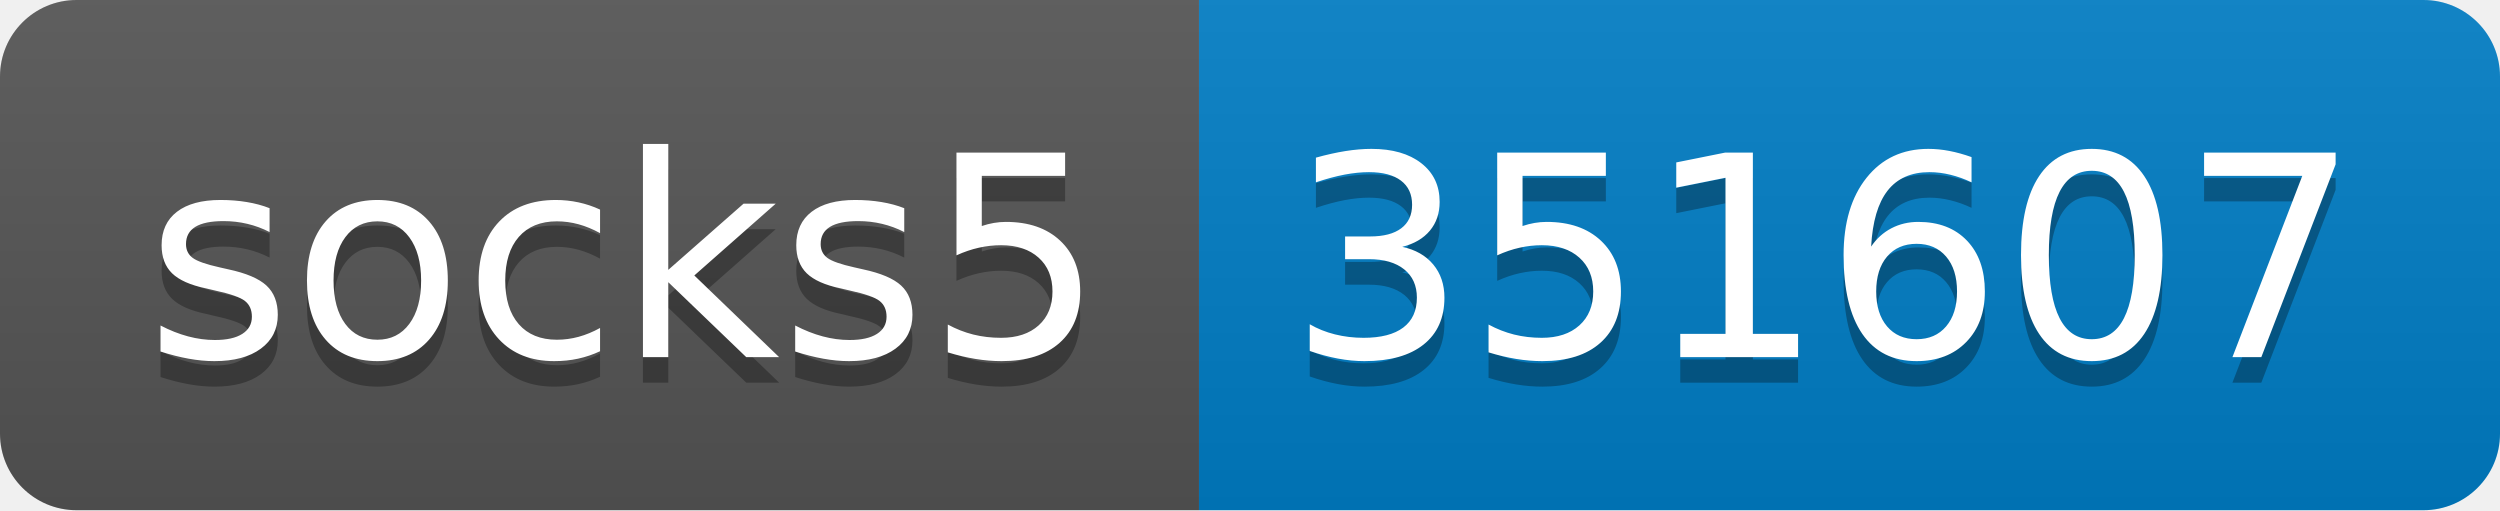
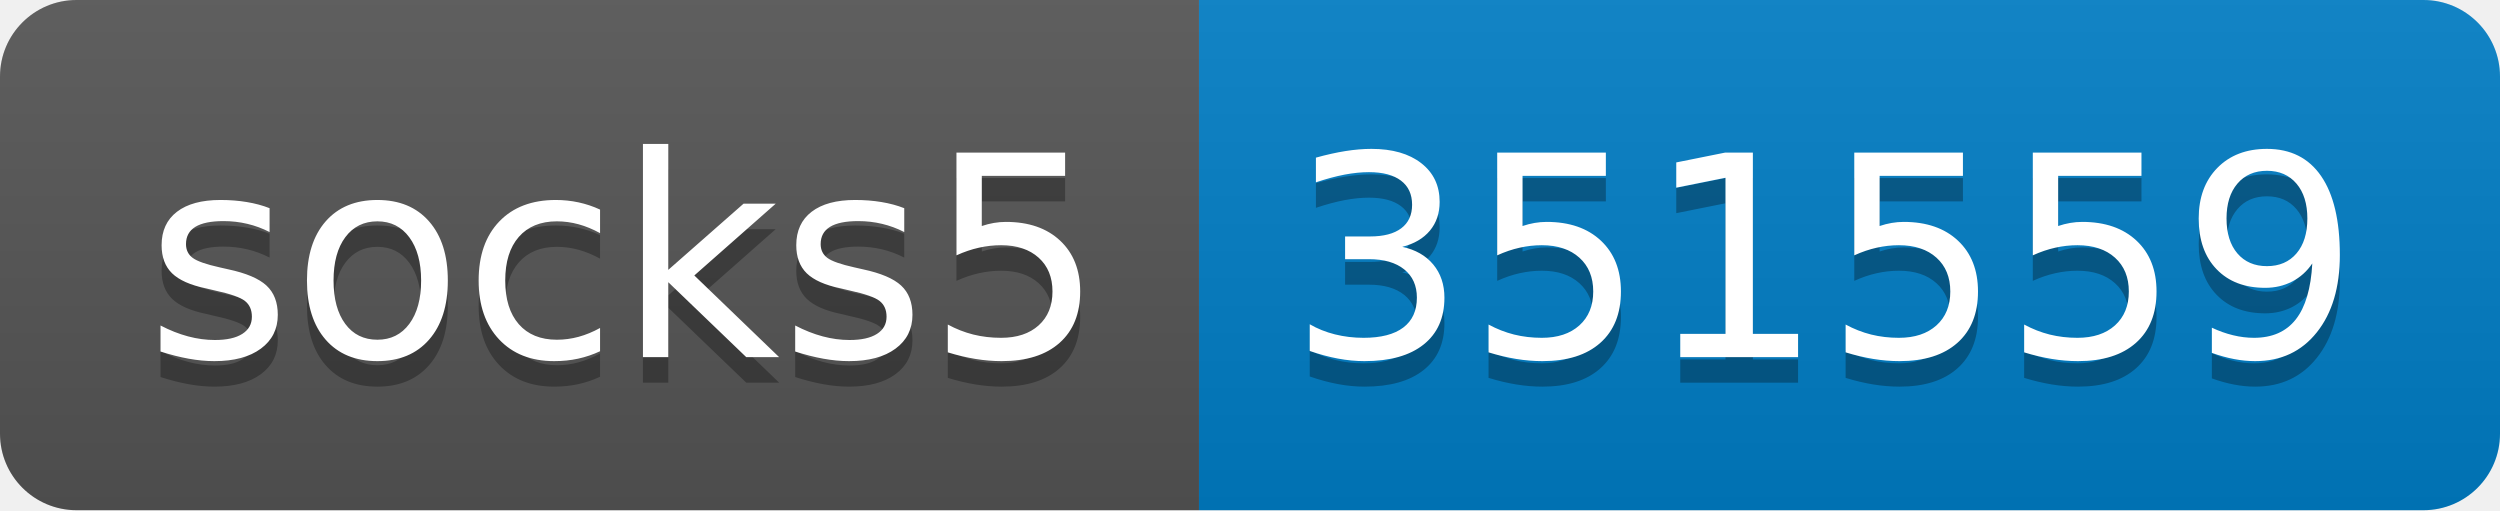
- <svg xmlns="http://www.w3.org/2000/svg" width="98" height="20" role="img" aria-label="socks5: 351607">
+ <svg xmlns="http://www.w3.org/2000/svg" width="98" height="20" role="img" aria-label="socks5: 351559">
  <linearGradient id="s" x2="0" y2="100%">
    <stop offset="0" stop-color="#bbb" stop-opacity=".1" />
    <stop offset="1" stop-opacity=".1" />
  </linearGradient>
  <clipPath id="r">
    <rect width="98" height="20" rx="3" fill="#fff" />
  </clipPath>
  <g clip-path="url(#r)">
    <rect width="47" height="20" fill="#555" />
    <rect x="47" width="51" height="20" fill="#007ec6" />
    <rect width="98" height="20" fill="url(#s)" />
  </g>
  <g fill="#fff" text-anchor="middle" font-family="Verdana,Geneva,DejaVu Sans,sans-serif" text-rendering="geometricPrecision" font-size="110">
    <text aria-hidden="true" x="245" y="150" fill="#010101" fill-opacity=".3" transform="scale(.1)" textLength="370">socks5</text>
    <text x="245" y="140" transform="scale(.1)" fill="#fff" textLength="370">socks5</text>
-     <text aria-hidden="true" x="715" y="150" fill="#010101" fill-opacity=".3" transform="scale(.1)" textLength="410">351607</text>
-     <text x="715" y="140" transform="scale(.1)" fill="#fff" textLength="410">351607</text>
+     <text aria-hidden="true" x="715" y="150" fill="#010101" fill-opacity=".3" transform="scale(.1)" textLength="410">351559</text>
+     <text x="715" y="140" transform="scale(.1)" fill="#fff" textLength="410">351559</text>
  </g>
</svg>
